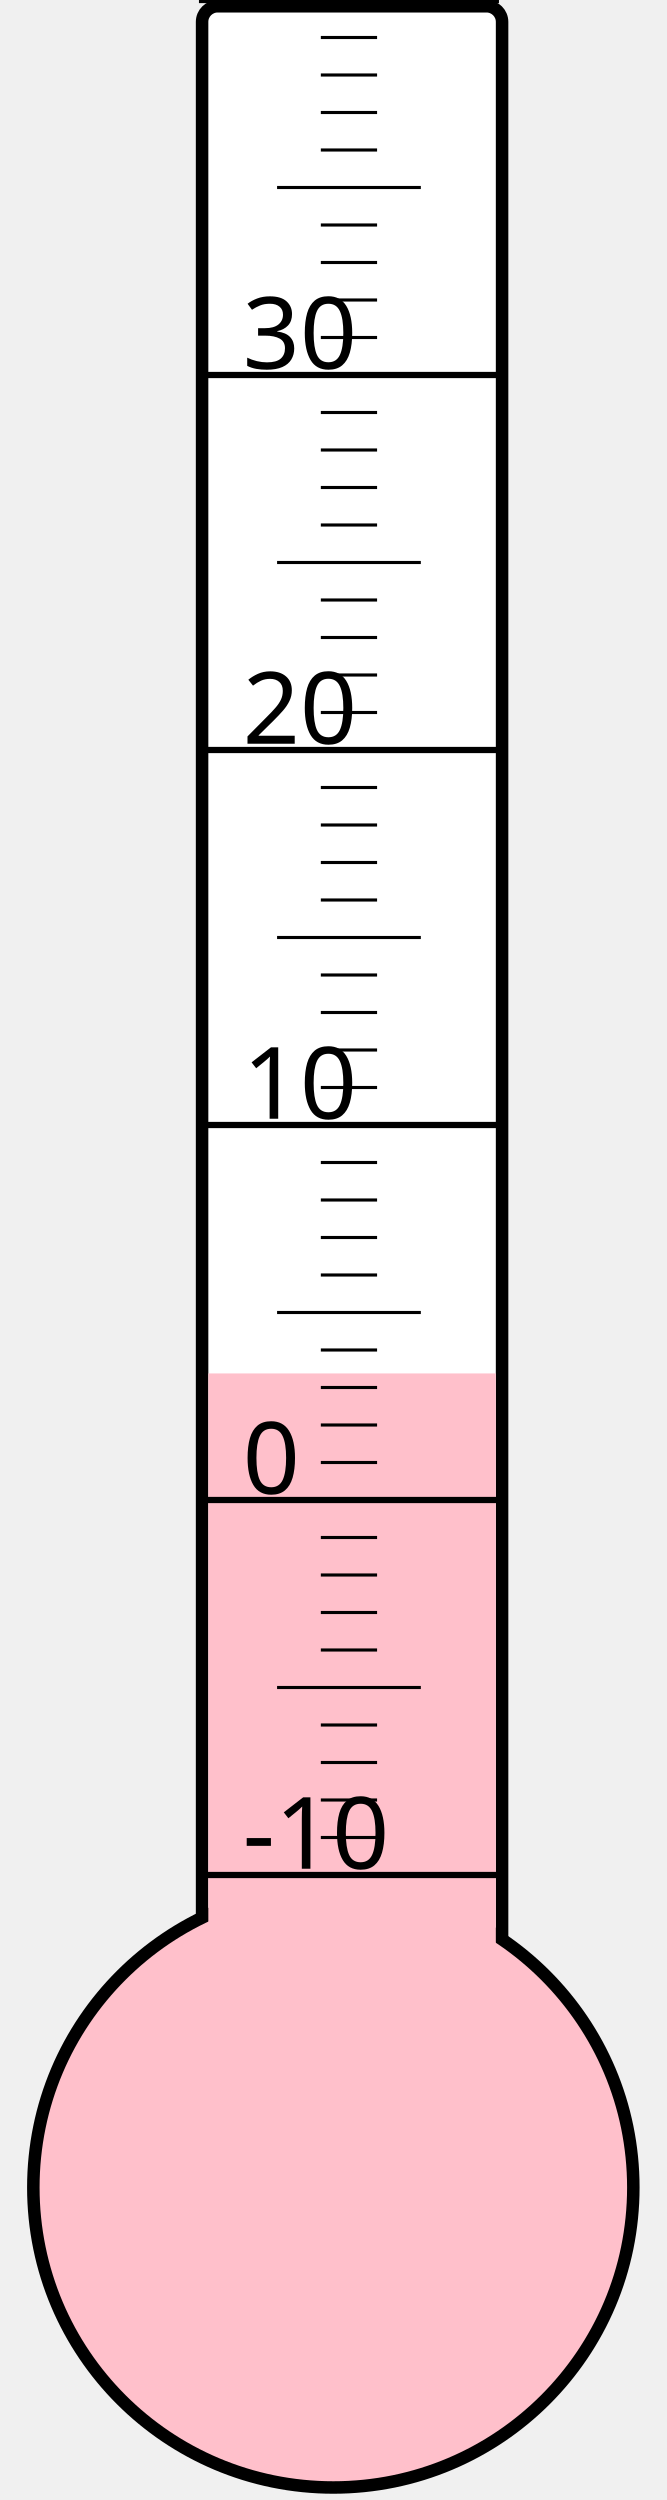
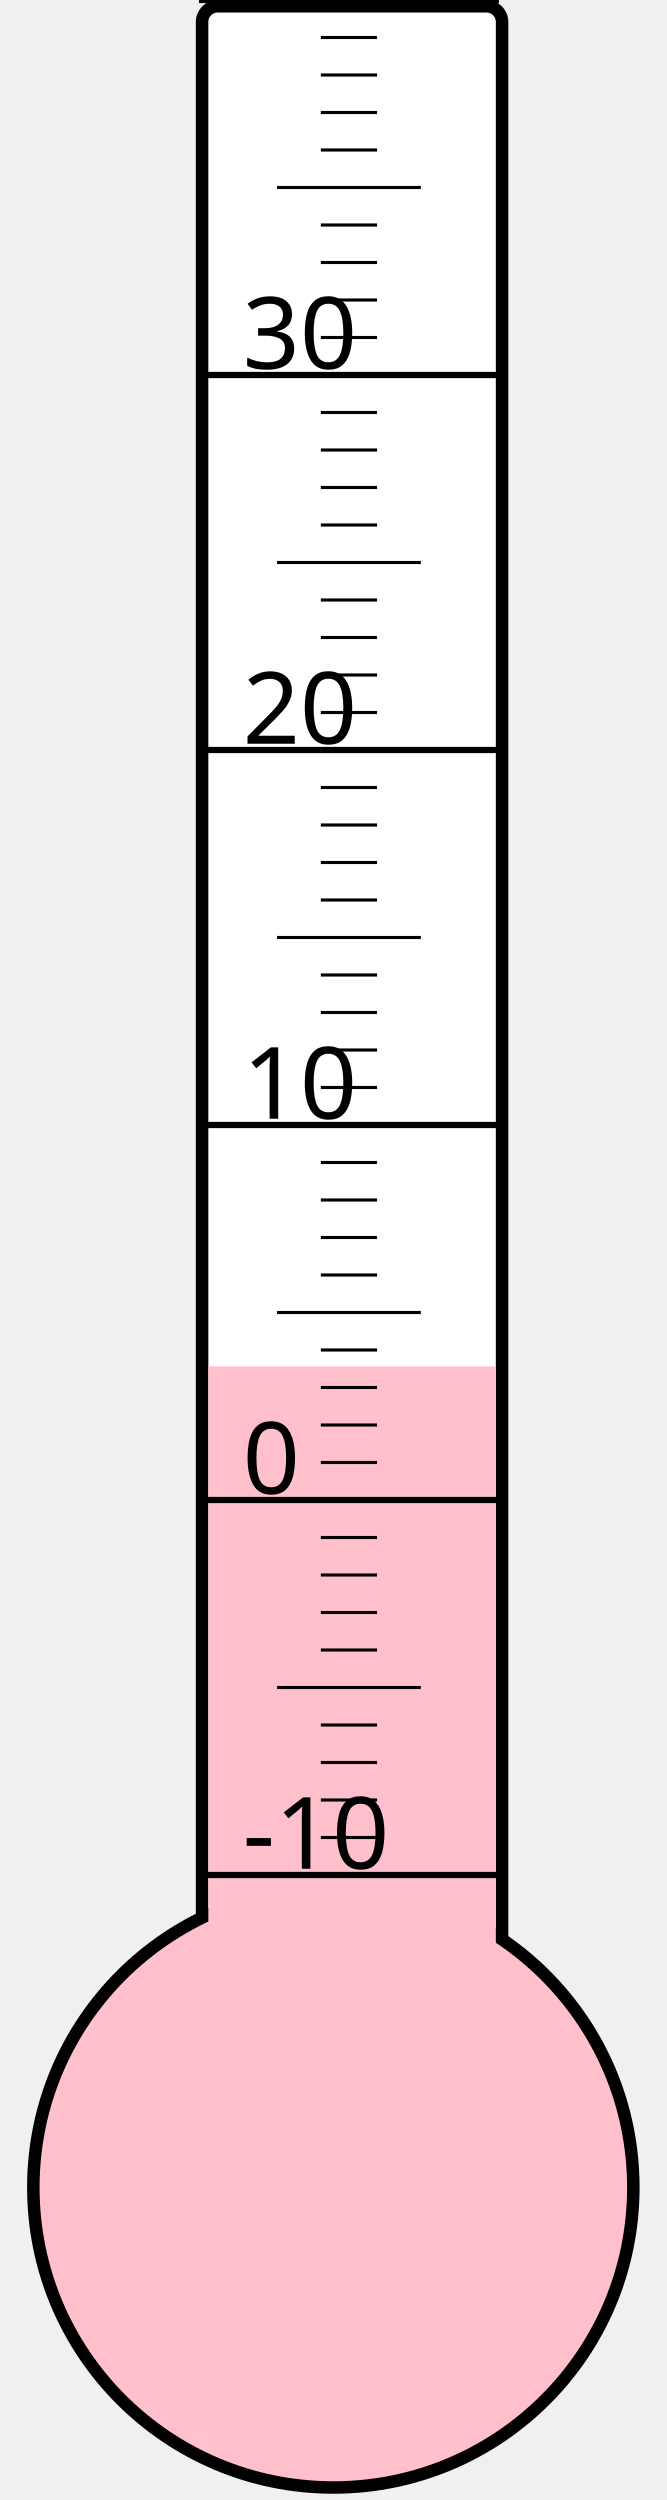
<svg xmlns="http://www.w3.org/2000/svg" width="40px" height="150px" viewBox="0 0 200 800">
  <rect width="200" height="800" x="0" y="0" style="fill: #ffffeb; fill-opacity: 0;" />
  <rect width="96" height="680" x="58" y="2" rx="5" ry="5" style="fill: white; fill-opacity: 1; stroke: black; stroke-width: 4;" />
  <circle cx="100" cy="700" r="96" style="fill: pink; stroke: black; stroke-width: 4;" />
-   <rect width="92" height="260.5" x="60" y="439.5" style="fill: pink; fill-opacity: 1; stroke-width: 0;" />
+   <rect width="92" height="262.75" x="60" y="437.25" style="fill: pink; fill-opacity: 1; stroke-width: 0;" />
  <text x="71" y="598" style="font-family: sans-serif; font-size: 24pt;">-10</text>
  <text x="71" y="478" style="font-family: sans-serif; font-size: 24pt;">0</text>
  <text x="71" y="358" style="font-family: sans-serif; font-size: 24pt;">10</text>
  <text x="71" y="238" style="font-family: sans-serif; font-size: 24pt;">20</text>
  <text x="71" y="118" style="font-family: sans-serif; font-size: 24pt;">30</text>
  <g style="stroke: black;">
    <line x1="57" y1="600" x2="153" y2="600" style="stroke-width: 2;" />
    <line x1="96" y1="588" x2="114" y2="588" style="stroke-width: 1;" />
    <line x1="96" y1="576" x2="114" y2="576" style="stroke-width: 1;" />
    <line x1="96" y1="564" x2="114" y2="564" style="stroke-width: 1;" />
    <line x1="96" y1="552" x2="114" y2="552" style="stroke-width: 1;" />
    <line x1="82" y1="540" x2="128" y2="540" style="stroke-width: 1;" />
    <line x1="96" y1="528" x2="114" y2="528" style="stroke-width: 1;" />
    <line x1="96" y1="516" x2="114" y2="516" style="stroke-width: 1;" />
    <line x1="96" y1="504" x2="114" y2="504" style="stroke-width: 1;" />
    <line x1="96" y1="492" x2="114" y2="492" style="stroke-width: 1;" />
    <line x1="57" y1="480" x2="153" y2="480" style="stroke-width: 2;" />
    <line x1="96" y1="468" x2="114" y2="468" style="stroke-width: 1;" />
    <line x1="96" y1="456" x2="114" y2="456" style="stroke-width: 1;" />
    <line x1="96" y1="444" x2="114" y2="444" style="stroke-width: 1;" />
    <line x1="96" y1="432" x2="114" y2="432" style="stroke-width: 1;" />
    <line x1="82" y1="420" x2="128" y2="420" style="stroke-width: 1;" />
    <line x1="96" y1="408" x2="114" y2="408" style="stroke-width: 1;" />
    <line x1="96" y1="396" x2="114" y2="396" style="stroke-width: 1;" />
    <line x1="96" y1="384" x2="114" y2="384" style="stroke-width: 1;" />
    <line x1="96" y1="372" x2="114" y2="372" style="stroke-width: 1;" />
    <line x1="57" y1="360" x2="153" y2="360" style="stroke-width: 2;" />
    <line x1="96" y1="348" x2="114" y2="348" style="stroke-width: 1;" />
    <line x1="96" y1="336" x2="114" y2="336" style="stroke-width: 1;" />
    <line x1="96" y1="324" x2="114" y2="324" style="stroke-width: 1;" />
    <line x1="96" y1="312" x2="114" y2="312" style="stroke-width: 1;" />
    <line x1="82" y1="300" x2="128" y2="300" style="stroke-width: 1;" />
    <line x1="96" y1="288" x2="114" y2="288" style="stroke-width: 1;" />
    <line x1="96" y1="276" x2="114" y2="276" style="stroke-width: 1;" />
    <line x1="96" y1="264" x2="114" y2="264" style="stroke-width: 1;" />
    <line x1="96" y1="252" x2="114" y2="252" style="stroke-width: 1;" />
    <line x1="57" y1="240" x2="153" y2="240" style="stroke-width: 2;" />
    <line x1="96" y1="228" x2="114" y2="228" style="stroke-width: 1;" />
    <line x1="96" y1="216" x2="114" y2="216" style="stroke-width: 1;" />
    <line x1="96" y1="204" x2="114" y2="204" style="stroke-width: 1;" />
    <line x1="96" y1="192" x2="114" y2="192" style="stroke-width: 1;" />
    <line x1="82" y1="180" x2="128" y2="180" style="stroke-width: 1;" />
    <line x1="96" y1="168" x2="114" y2="168" style="stroke-width: 1;" />
    <line x1="96" y1="156" x2="114" y2="156" style="stroke-width: 1;" />
    <line x1="96" y1="144" x2="114" y2="144" style="stroke-width: 1;" />
    <line x1="96" y1="132" x2="114" y2="132" style="stroke-width: 1;" />
    <line x1="57" y1="120" x2="153" y2="120" style="stroke-width: 2;" />
    <line x1="96" y1="108" x2="114" y2="108" style="stroke-width: 1;" />
    <line x1="96" y1="96" x2="114" y2="96" style="stroke-width: 1;" />
    <line x1="96" y1="84" x2="114" y2="84" style="stroke-width: 1;" />
    <line x1="96" y1="72" x2="114" y2="72" style="stroke-width: 1;" />
    <line x1="82" y1="60" x2="128" y2="60" style="stroke-width: 1;" />
    <line x1="96" y1="48" x2="114" y2="48" style="stroke-width: 1;" />
    <line x1="96" y1="36" x2="114" y2="36" style="stroke-width: 1;" />
    <line x1="96" y1="24" x2="114" y2="24" style="stroke-width: 1;" />
    <line x1="96" y1="12" x2="114" y2="12" style="stroke-width: 1;" />
    <line x1="57" y1="0" x2="153" y2="0" style="stroke-width: 2;" />
  </g>
</svg>
